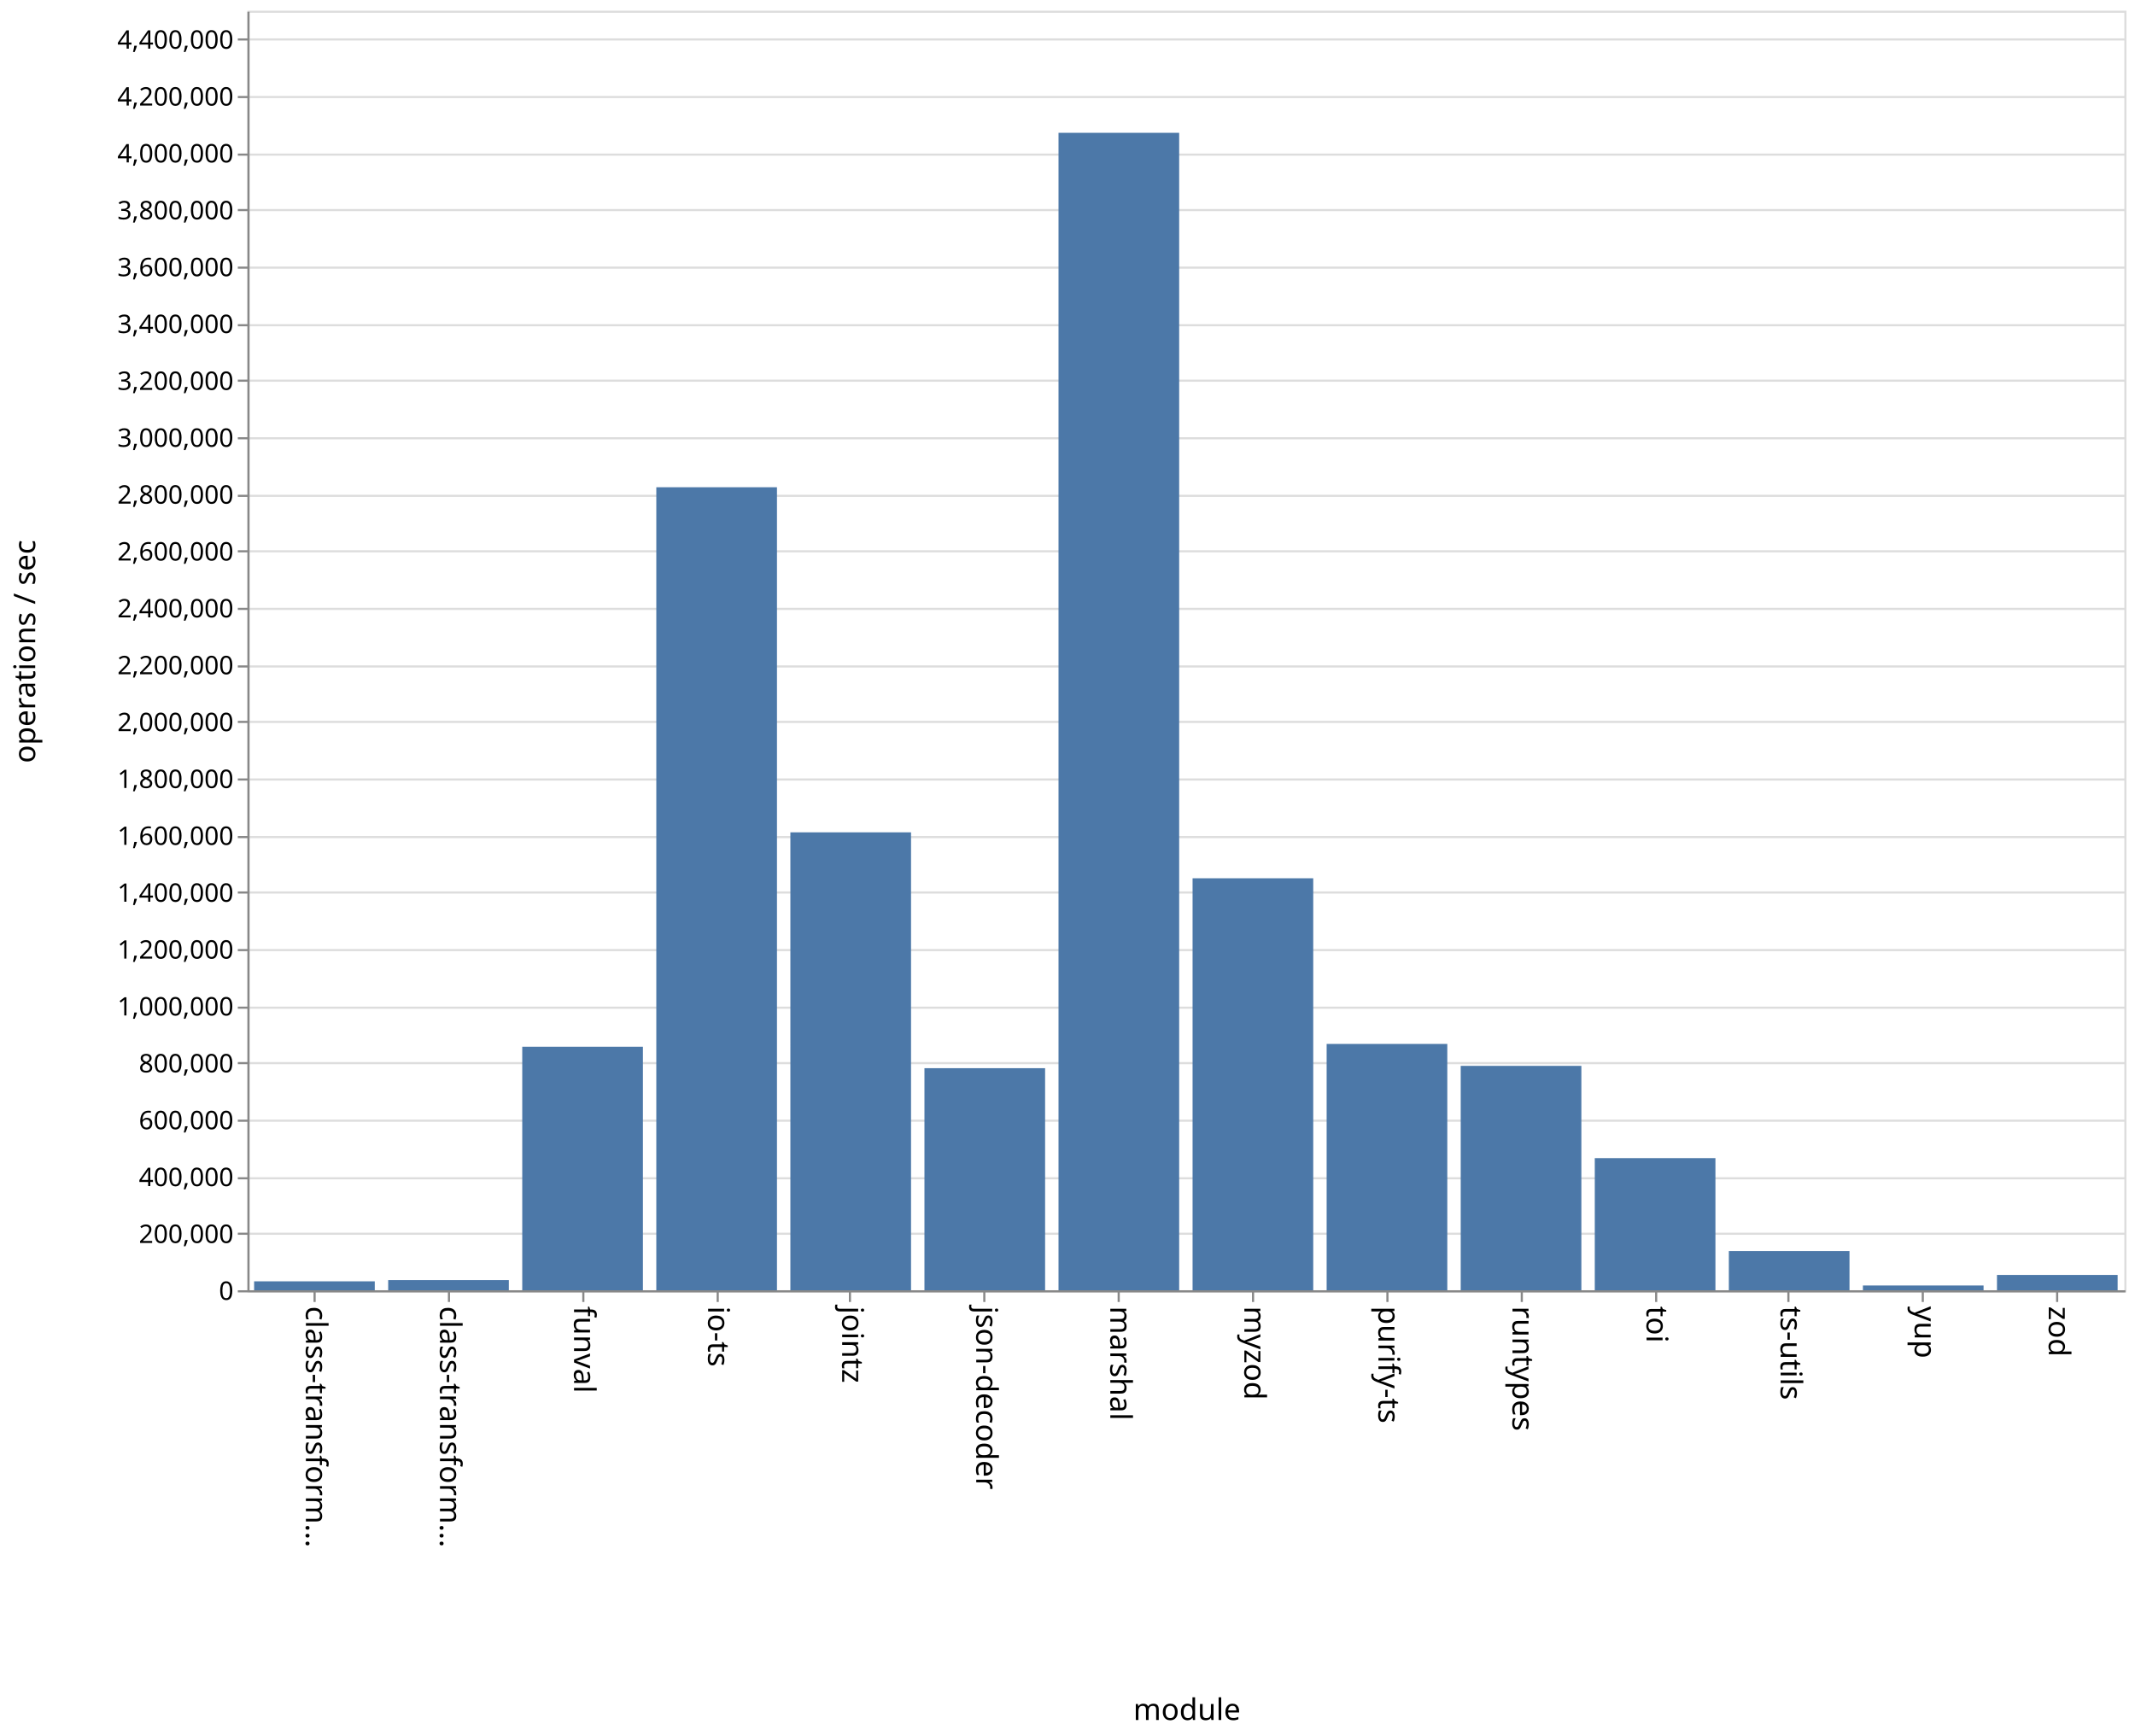
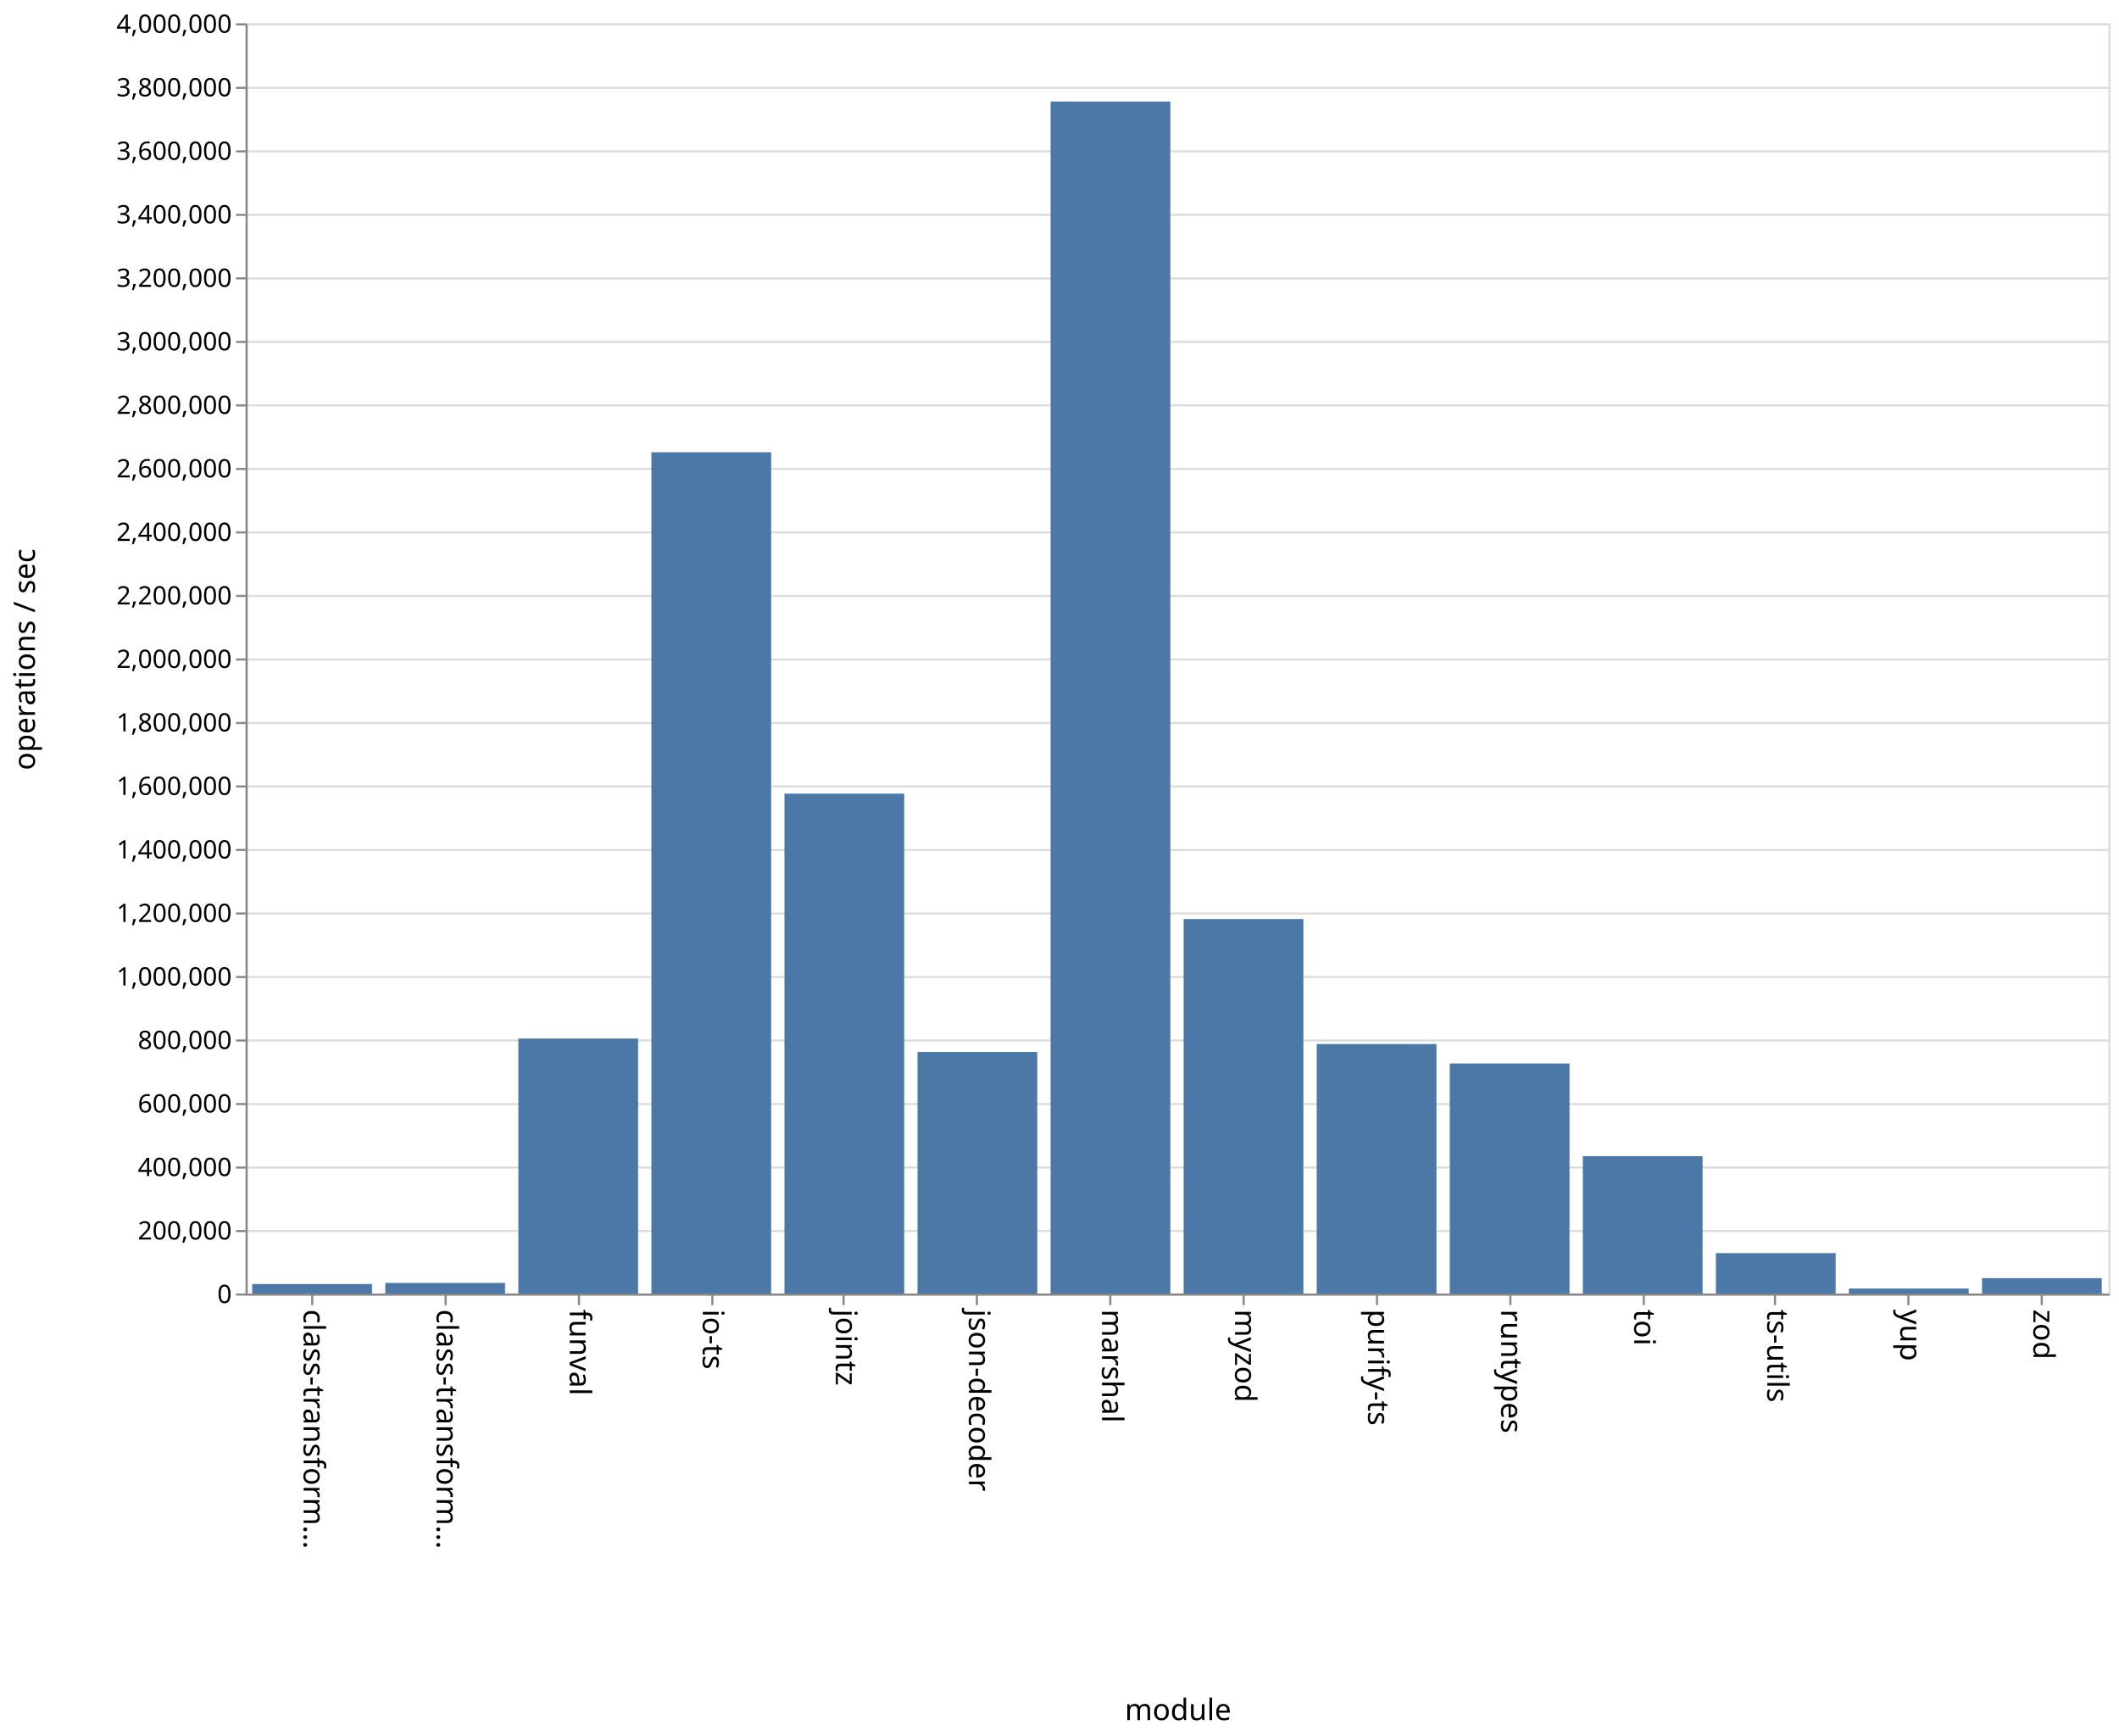
- <svg xmlns="http://www.w3.org/2000/svg" class="marks" width="1001" height="814">
-   <path fill="#fff" d="M0 0h1001v814H0z" />
+ <svg xmlns="http://www.w3.org/2000/svg" class="marks" width="1001" height="820">
+   <path fill="#fff" d="M0 0h1001v820H0z" />
  <g class="mark-group role-frame root" aria-roledescription="group mark container">
-     <path class="background" aria-hidden="true" d="M116.5 5.5h880v600h-880z" fill="none" stroke="#ddd" />
-     <g class="mark-group role-axis" aria-roledescription="axis" aria-label="Y-axis for a linear scale with values from 0 to 4,500,000">
-       <path class="background" aria-hidden="true" d="M116.5 5.5z" pointer-events="none" fill="none" />
+     <path class="background" aria-hidden="true" d="M116.5 11.5h880v600h-880z" fill="none" stroke="#ddd" />
+     <g class="mark-group role-axis" aria-roledescription="axis" aria-label="Y-axis for a linear scale with values from 0 to 4,000,000">
+       <path class="background" aria-hidden="true" d="M116.5 11.5z" pointer-events="none" fill="none" />
      <g class="mark-rule role-axis-grid" pointer-events="none" fill="none" stroke="#ddd">
-         <path d="M116.5 605.5h880M116.5 578.5h880M116.5 552.5h880M116.5 525.5h880M116.5 498.5h880M116.5 472.5h880M116.5 445.5h880M116.5 418.5h880M116.5 392.5h880M116.5 365.5h880M116.5 338.5h880M116.5 312.5h880M116.5 285.5h880M116.5 258.5h880M116.5 232.5h880M116.5 205.5h880M116.5 178.5h880M116.5 152.5h880M116.5 125.5h880M116.5 98.5h880M116.5 72.5h880M116.5 45.5h880M116.5 18.5h880" />
+         <path d="M116.5 611.5h880M116.5 581.5h880M116.5 551.5h880M116.5 521.5h880M116.5 491.5h880M116.5 461.5h880M116.5 431.5h880M116.5 401.5h880M116.5 371.5h880M116.5 341.5h880M116.5 311.5h880M116.5 281.5h880M116.5 251.5h880M116.5 221.5h880M116.5 191.5h880M116.5 161.5h880M116.5 131.5h880M116.5 101.5h880M116.5 71.5h880M116.5 41.5h880M116.5 11.5h880" />
      </g>
    </g>
    <g class="mark-group role-axis" aria-roledescription="axis" aria-label="X-axis titled 'module' for a discrete scale with 14 values: class-transformer-validator-async, class-transformer-validator-sync, funval, io-ts, jointz, ending with zod">
-       <path class="background" aria-hidden="true" d="M116.5 605.5z" pointer-events="none" fill="none" />
+       <path class="background" aria-hidden="true" d="M116.5 611.5z" pointer-events="none" fill="none" />
      <g class="mark-rule role-axis-tick" pointer-events="none" fill="none" stroke="#888">
-         <path d="M147.5 605.5v5M210.5 605.5v5M273.5 605.5v5M336.5 605.5v5M398.5 605.5v5M461.5 605.5v5M524.5 605.5v5M587.5 605.5v5M650.5 605.5v5M713.5 605.5v5M776.5 605.5v5M838.5 605.5v5M901.5 605.5v5M964.5 605.5v5" />
+         <path d="M147.5 611.5v5M210.5 611.5v5M273.5 611.5v5M336.5 611.5v5M398.5 611.5v5M461.5 611.5v5M524.5 611.5v5M587.5 611.5v5M650.5 611.5v5M713.5 611.5v5M776.5 611.5v5M838.5 611.5v5M901.5 611.5v5M964.5 611.5v5" />
      </g>
      <g class="mark-text role-axis-label" pointer-events="none" font-family="sans-serif" font-size="14">
-         <text transform="rotate(90 -234.536 377.964)">
+         <text transform="rotate(90 -237.536 380.964)">
                    class-transform…
                </text>
-         <text transform="rotate(90 -203.107 409.393)">
+         <text transform="rotate(90 -206.107 412.393)">
                    class-transform…
                </text>
-         <text transform="rotate(90 -171.679 440.821)">
+         <text transform="rotate(90 -174.679 443.821)">
                    funval
                </text>
-         <text transform="rotate(90 -140.25 472.25)">
+         <text transform="rotate(90 -143.25 475.25)">
                    io-ts
                </text>
-         <text transform="rotate(90 -108.821 503.679)">
+         <text transform="rotate(90 -111.821 506.679)">
                    jointz
                </text>
-         <text transform="rotate(90 -77.393 535.107)">
+         <text transform="rotate(90 -80.393 538.107)">
                    json-decoder
                </text>
-         <text transform="rotate(90 -45.964 566.536)">
+         <text transform="rotate(90 -48.964 569.536)">
                    marshal
                </text>
-         <text transform="rotate(90 -14.536 597.964)">
+         <text transform="rotate(90 -17.536 600.964)">
                    myzod
                </text>
-         <text transform="rotate(90 16.893 629.393)">
+         <text transform="rotate(90 13.893 632.393)">
                    purify-ts
                </text>
-         <text transform="rotate(90 48.321 660.821)">
+         <text transform="rotate(90 45.321 663.821)">
                    runtypes
                </text>
-         <text transform="rotate(90 79.75 692.25)">
+         <text transform="rotate(90 76.75 695.25)">
                    toi
                </text>
-         <text transform="rotate(90 111.179 723.679)">
+         <text transform="rotate(90 108.179 726.679)">
                    ts-utils
                </text>
-         <text transform="rotate(90 142.607 755.107)">
+         <text transform="rotate(90 139.607 758.107)">
                    yup
                </text>
-         <text transform="rotate(90 174.036 786.536)">
+         <text transform="rotate(90 171.036 789.536)">
                    zod
                </text>
      </g>
-       <path fill="none" stroke="#888" d="M116.5 605.5h880" pointer-events="none" />
-       <text text-anchor="middle" transform="translate(556.5 806.5)" font-family="sans-serif" font-size="14" font-weight="400" pointer-events="none">
+       <path fill="none" stroke="#888" d="M116.5 611.5h880" pointer-events="none" />
+       <text text-anchor="middle" transform="translate(556.5 812.5)" font-family="sans-serif" font-size="14" font-weight="400" pointer-events="none">
                module
            </text>
    </g>
-     <g class="mark-group role-axis" aria-roledescription="axis" aria-label="Y-axis titled 'operations / sec' for a linear scale with values from 0 to 4,500,000">
-       <path class="background" aria-hidden="true" d="M116.5 5.5z" pointer-events="none" fill="none" />
+     <g class="mark-group role-axis" aria-roledescription="axis" aria-label="Y-axis titled 'operations / sec' for a linear scale with values from 0 to 4,000,000">
+       <path class="background" aria-hidden="true" d="M116.5 11.5z" pointer-events="none" fill="none" />
      <g class="mark-rule role-axis-tick" pointer-events="none" fill="none" stroke="#888">
-         <path d="M116.5 605.5h-5M116.5 578.5h-5M116.5 552.5h-5M116.5 525.5h-5M116.5 498.5h-5M116.5 472.5h-5M116.5 445.5h-5M116.5 418.5h-5M116.5 392.5h-5M116.5 365.5h-5M116.5 338.5h-5M116.5 312.5h-5M116.5 285.5h-5M116.5 258.5h-5M116.5 232.5h-5M116.5 205.5h-5M116.5 178.5h-5M116.5 152.5h-5M116.5 125.5h-5M116.5 98.5h-5M116.5 72.5h-5M116.5 45.5h-5M116.5 18.5h-5" />
+         <path d="M116.5 611.5h-5M116.5 581.5h-5M116.5 551.5h-5M116.5 521.5h-5M116.5 491.5h-5M116.5 461.5h-5M116.5 431.5h-5M116.5 401.5h-5M116.5 371.5h-5M116.5 341.5h-5M116.5 311.5h-5M116.5 281.5h-5M116.5 251.5h-5M116.5 221.5h-5M116.5 191.5h-5M116.5 161.5h-5M116.5 131.5h-5M116.5 101.5h-5M116.5 71.5h-5M116.5 41.5h-5M116.5 11.5h-5" />
      </g>
      <g class="mark-text role-axis-label" pointer-events="none" text-anchor="end" font-family="sans-serif" font-size="12">
-         <text transform="translate(109.5 609.5)">
+         <text transform="translate(109.5 615.5)">
                    0
                </text>
-         <text transform="translate(109.5 582.833)">
+         <text transform="translate(109.5 585.5)">
                    200,000
                </text>
-         <text transform="translate(109.5 556.167)">
+         <text transform="translate(109.5 555.5)">
                    400,000
                </text>
-         <text transform="translate(109.5 529.5)">
+         <text transform="translate(109.5 525.5)">
                    600,000
                </text>
-         <text transform="translate(109.5 502.833)">
+         <text transform="translate(109.5 495.5)">
                    800,000
                </text>
-         <text transform="translate(109.5 476.167)">
+         <text transform="translate(109.5 465.5)">
                    1,000,000
                </text>
-         <text transform="translate(109.5 449.5)">
+         <text transform="translate(109.5 435.5)">
                    1,200,000
                </text>
-         <text transform="translate(109.5 422.833)">
+         <text transform="translate(109.5 405.5)">
                    1,400,000
                </text>
-         <text transform="translate(109.5 396.167)">
+         <text transform="translate(109.5 375.5)">
                    1,600,000
                </text>
-         <text transform="translate(109.5 369.5)">
+         <text transform="translate(109.5 345.5)">
                    1,800,000
                </text>
-         <text transform="translate(109.5 342.833)">
+         <text transform="translate(109.5 315.5)">
                    2,000,000
                </text>
-         <text transform="translate(109.5 316.167)">
+         <text transform="translate(109.5 285.5)">
                    2,200,000
                </text>
-         <text transform="translate(109.5 289.5)">
+         <text transform="translate(109.5 255.5)">
                    2,400,000
                </text>
-         <text transform="translate(109.5 262.833)">
+         <text transform="translate(109.5 225.5)">
                    2,600,000
                </text>
-         <text transform="translate(109.5 236.167)">
+         <text transform="translate(109.5 195.5)">
                    2,800,000
                </text>
-         <text transform="translate(109.5 209.5)">
+         <text transform="translate(109.5 165.5)">
                    3,000,000
                </text>
-         <text transform="translate(109.5 182.833)">
+         <text transform="translate(109.5 135.5)">
                    3,200,000
                </text>
-         <text transform="translate(109.5 156.167)">
+         <text transform="translate(109.5 105.5)">
                    3,400,000
                </text>
-         <text transform="translate(109.5 129.5)">
+         <text transform="translate(109.5 75.5)">
                    3,600,000
                </text>
-         <text transform="translate(109.5 102.833)">
+         <text transform="translate(109.5 45.5)">
                    3,800,000
                </text>
-         <text transform="translate(109.5 76.167)">
+         <text transform="translate(109.5 15.5)">
                    4,000,000
                </text>
-         <text transform="translate(109.5 49.5)">
-                     4,200,000
-                 </text>
-         <text transform="translate(109.5 22.833)">
-                     4,400,000
-                 </text>
      </g>
-       <path fill="none" stroke="#888" d="M116.5 605.5V5.5" pointer-events="none" />
-       <text text-anchor="middle" transform="rotate(-90 161 144.5)" font-family="sans-serif" font-size="14" font-weight="400" pointer-events="none">
+       <path fill="none" stroke="#888" d="M116.5 611.5v-600" pointer-events="none" />
+       <text text-anchor="middle" transform="rotate(-90 164 147.5)" font-family="sans-serif" font-size="14" font-weight="400" pointer-events="none">
                operations / sec
            </text>
    </g>
    <g class="mark-rect role-mark marks" aria-roledescription="rect mark container" fill="#4c78a8">
-       <path d="M119.143 600.824h56.571V605h-56.571zM182 600.238h56.571V605H182zM244.857 490.814h56.572V605h-56.572zM307.714 228.463h56.572V605h-56.572zM370.571 390.284h56.572V605H370.57zM433.429 500.873H490V605h-56.571zM496.286 62.284h56.571V605h-56.571zM559.143 411.835h56.571V605h-56.571zM622 489.498h56.571V605H622zM684.857 499.766h56.572V605h-56.572zM747.714 543.06h56.572V605h-56.572zM810.571 586.6h56.572V605H810.57zM873.429 602.76H930V605h-56.571zM936.286 597.82h56.571V605h-56.571z" />
+       <path d="M119.143 606.518h56.571V611h-56.571zM182 606.012h56.571V611H182zM244.857 490.566h56.572V611h-56.572zM307.714 213.637h56.572V611h-56.572zM370.571 374.882h56.572V611H370.57zM433.429 496.93H490V611h-56.571zM496.286 47.942h56.571V611h-56.571zM559.143 434.115h56.571V611h-56.571zM622 493.163h56.571V611H622zM684.857 502.35h56.572V611h-56.572zM747.714 546.156h56.572V611h-56.572zM810.571 591.93h56.572V611H810.57zM873.429 608.67H930V611h-56.571zM936.286 603.742h56.571V611h-56.571z" />
    </g>
  </g>
</svg>
